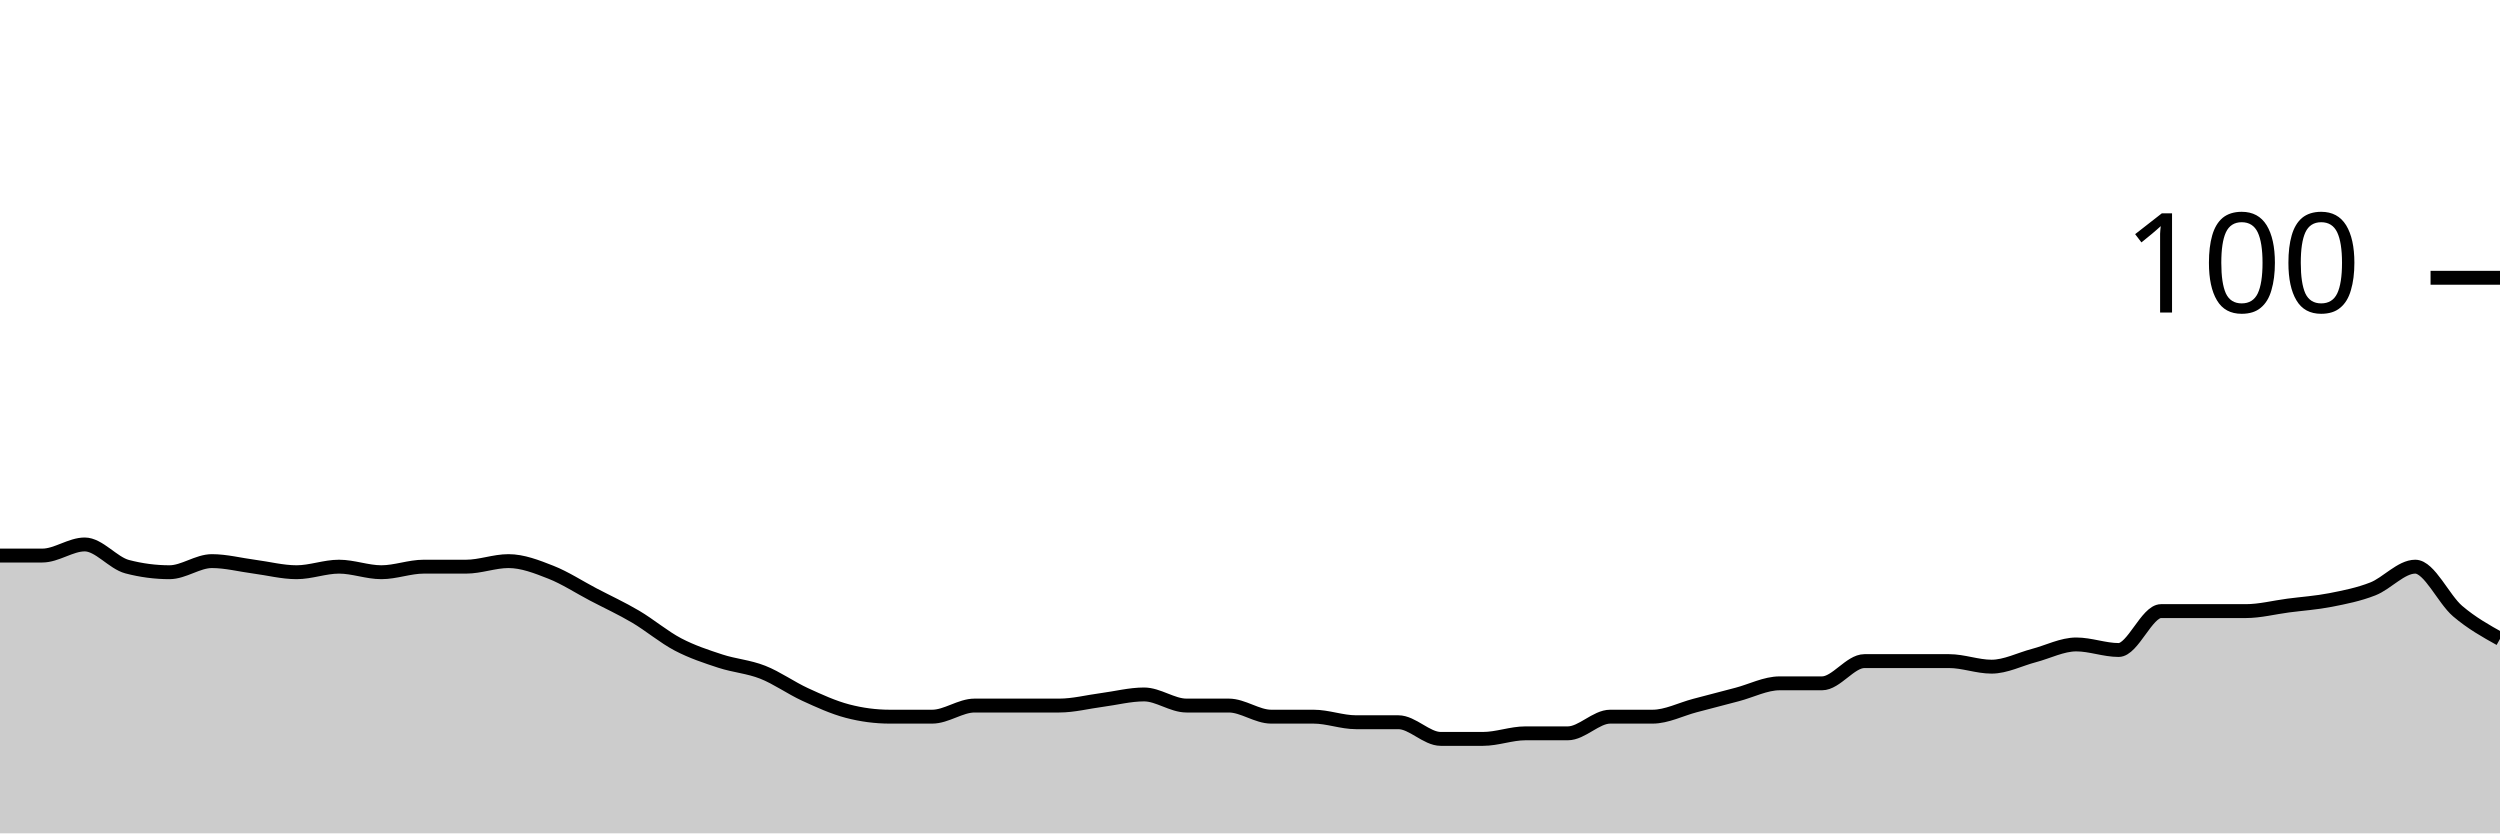
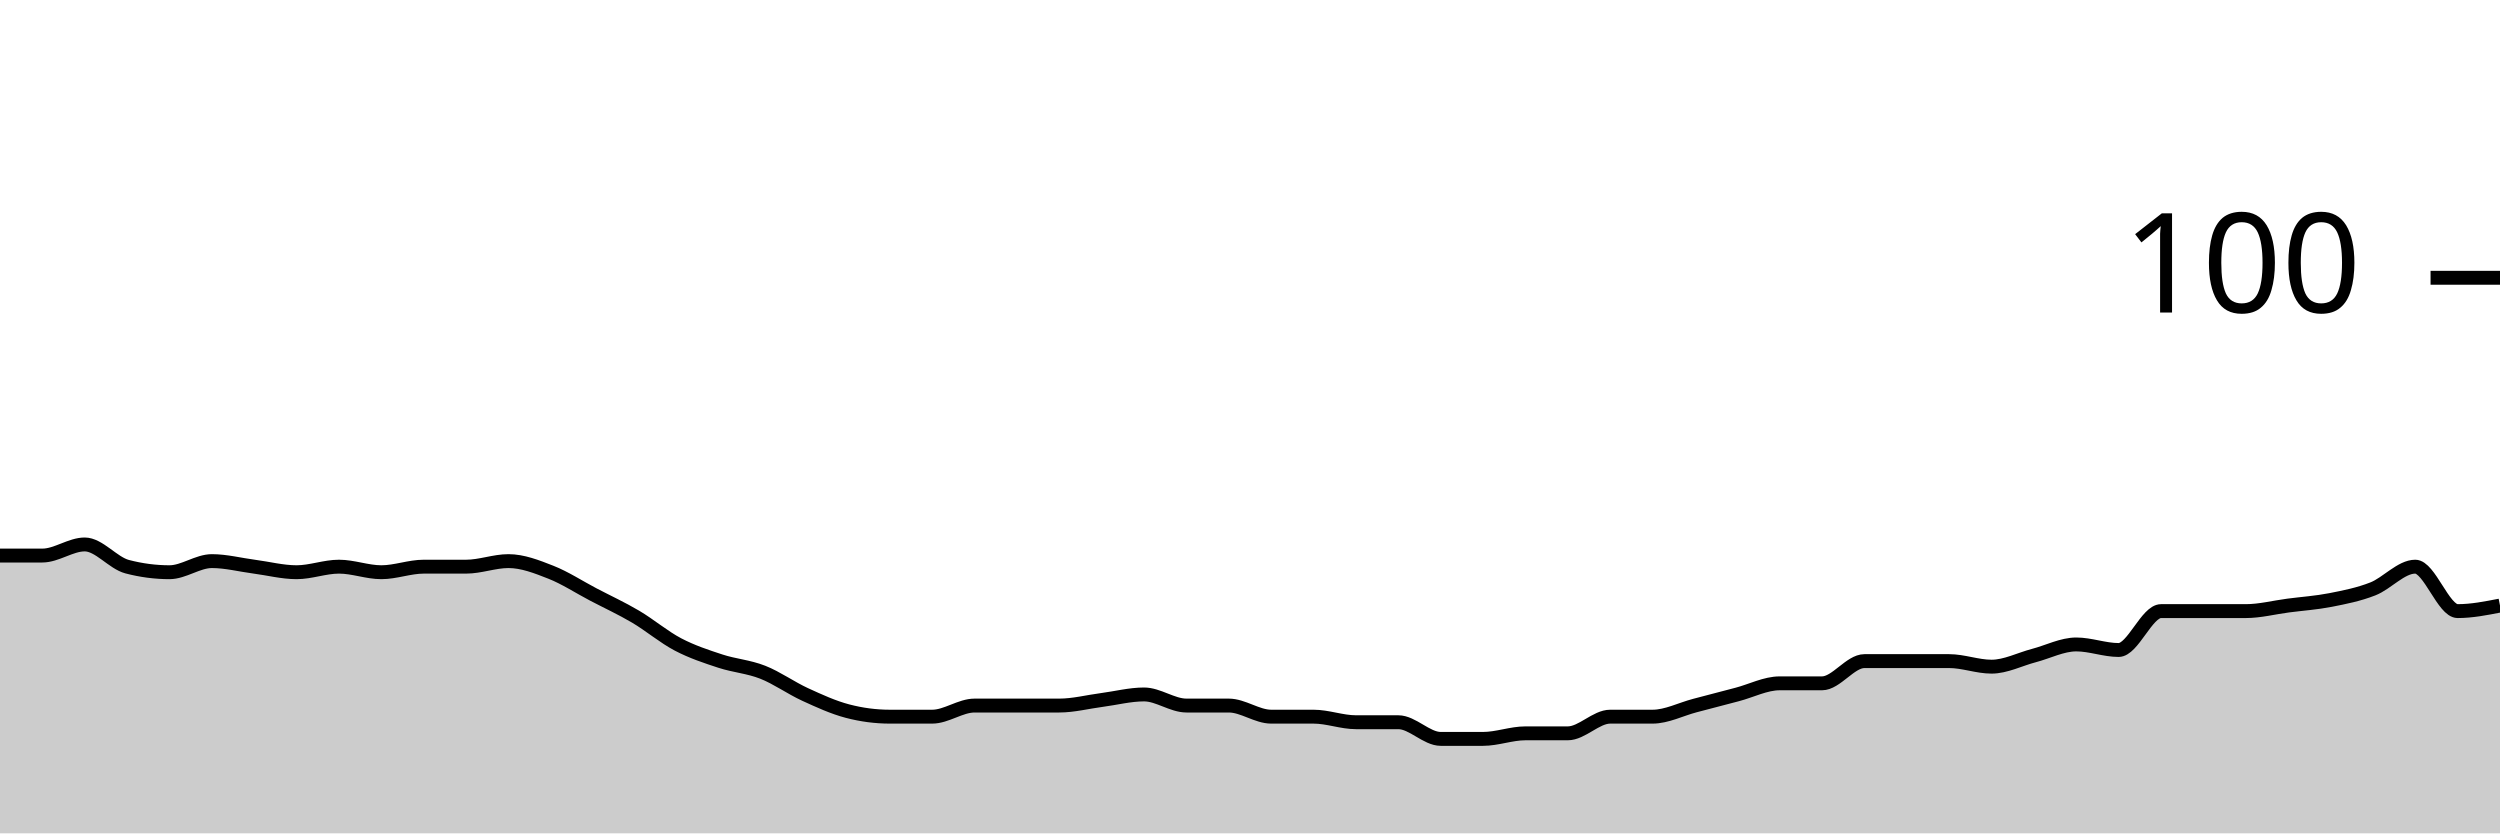
<svg xmlns="http://www.w3.org/2000/svg" viewBox="0 0 180 60">
  <g transform="translate(0,20)">
-     <path class="area" fill="rgba(0, 0, 0, 0.2)" d="M0,20C1.017,20,2.034,20,3.051,20C4.068,20,5.085,19.2,6.102,19.2C7.119,19.2,8.136,20.533,9.153,20.8C10.169,21.067,11.186,21.2,12.203,21.2C13.22,21.2,14.237,20.4,15.254,20.4C16.271,20.4,17.288,20.667,18.305,20.8C19.322,20.933,20.339,21.2,21.356,21.2C22.373,21.2,23.39,20.8,24.407,20.8C25.424,20.8,26.441,21.2,27.458,21.2C28.475,21.2,29.492,20.8,30.508,20.8C31.525,20.8,32.542,20.8,33.559,20.8C34.576,20.8,35.593,20.4,36.61,20.4C37.627,20.4,38.644,20.8,39.661,21.2C40.678,21.6,41.695,22.267,42.712,22.8C43.729,23.333,44.746,23.8,45.763,24.4C46.78,25,47.797,25.867,48.814,26.4C49.831,26.933,50.847,27.267,51.864,27.6C52.881,27.933,53.898,28,54.915,28.4C55.932,28.8,56.949,29.533,57.966,30C58.983,30.467,60,30.933,61.017,31.2C62.034,31.467,63.051,31.6,64.068,31.6C65.085,31.6,66.102,31.6,67.119,31.6C68.136,31.6,69.153,30.8,70.169,30.8C71.186,30.8,72.203,30.8,73.22,30.8C74.237,30.8,75.254,30.8,76.271,30.8C77.288,30.8,78.305,30.533,79.322,30.4C80.339,30.267,81.356,30,82.373,30C83.39,30,84.407,30.8,85.424,30.8C86.441,30.8,87.458,30.8,88.475,30.8C89.492,30.8,90.508,31.6,91.525,31.6C92.542,31.6,93.559,31.6,94.576,31.6C95.593,31.6,96.61,32,97.627,32C98.644,32,99.661,32,100.678,32C101.695,32,102.712,33.2,103.729,33.2C104.746,33.2,105.763,33.2,106.78,33.2C107.797,33.2,108.814,32.8,109.831,32.8C110.847,32.8,111.864,32.8,112.881,32.8C113.898,32.8,114.915,31.6,115.932,31.6C116.949,31.6,117.966,31.6,118.983,31.6C120,31.6,121.017,31.067,122.034,30.8C123.051,30.533,124.068,30.267,125.085,30C126.102,29.733,127.119,29.2,128.136,29.2C129.153,29.2,130.169,29.2,131.186,29.2C132.203,29.2,133.22,27.6,134.237,27.6C135.254,27.6,136.271,27.6,137.288,27.6C138.305,27.6,139.322,27.6,140.339,27.6C141.356,27.6,142.373,28,143.39,28C144.407,28,145.424,27.467,146.441,27.2C147.458,26.933,148.475,26.4,149.492,26.4C150.508,26.4,151.525,26.8,152.542,26.8C153.559,26.8,154.576,24,155.593,24C156.61,24,157.627,24,158.644,24C159.661,24,160.678,24,161.695,24C162.712,24,163.729,23.733,164.746,23.6C165.763,23.467,166.78,23.4,167.797,23.2C168.814,23,169.831,22.8,170.847,22.4C171.864,22,172.881,20.8,173.898,20.8C174.915,20.8,175.932,23.133,176.949,24C177.966,24.867,178.983,25.433,180,26L180,40C178.983,40,177.966,40,176.949,40C175.932,40,174.915,40,173.898,40C172.881,40,171.864,40,170.847,40C169.831,40,168.814,40,167.797,40C166.78,40,165.763,40,164.746,40C163.729,40,162.712,40,161.695,40C160.678,40,159.661,40,158.644,40C157.627,40,156.61,40,155.593,40C154.576,40,153.559,40,152.542,40C151.525,40,150.508,40,149.492,40C148.475,40,147.458,40,146.441,40C145.424,40,144.407,40,143.39,40C142.373,40,141.356,40,140.339,40C139.322,40,138.305,40,137.288,40C136.271,40,135.254,40,134.237,40C133.22,40,132.203,40,131.186,40C130.169,40,129.153,40,128.136,40C127.119,40,126.102,40,125.085,40C124.068,40,123.051,40,122.034,40C121.017,40,120,40,118.983,40C117.966,40,116.949,40,115.932,40C114.915,40,113.898,40,112.881,40C111.864,40,110.847,40,109.831,40C108.814,40,107.797,40,106.78,40C105.763,40,104.746,40,103.729,40C102.712,40,101.695,40,100.678,40C99.661,40,98.644,40,97.627,40C96.61,40,95.593,40,94.576,40C93.559,40,92.542,40,91.525,40C90.508,40,89.492,40,88.475,40C87.458,40,86.441,40,85.424,40C84.407,40,83.39,40,82.373,40C81.356,40,80.339,40,79.322,40C78.305,40,77.288,40,76.271,40C75.254,40,74.237,40,73.22,40C72.203,40,71.186,40,70.169,40C69.153,40,68.136,40,67.119,40C66.102,40,65.085,40,64.068,40C63.051,40,62.034,40,61.017,40C60,40,58.983,40,57.966,40C56.949,40,55.932,40,54.915,40C53.898,40,52.881,40,51.864,40C50.847,40,49.831,40,48.814,40C47.797,40,46.78,40,45.763,40C44.746,40,43.729,40,42.712,40C41.695,40,40.678,40,39.661,40C38.644,40,37.627,40,36.61,40C35.593,40,34.576,40,33.559,40C32.542,40,31.525,40,30.508,40C29.492,40,28.475,40,27.458,40C26.441,40,25.424,40,24.407,40C23.39,40,22.373,40,21.356,40C20.339,40,19.322,40,18.305,40C17.288,40,16.271,40,15.254,40C14.237,40,13.22,40,12.203,40C11.186,40,10.169,40,9.153,40C8.136,40,7.119,40,6.102,40C5.085,40,4.068,40,3.051,40C2.034,40,1.017,40,0,40Z" />
-     <path class="line" stroke="black" fill="none" d="M0,20C1.017,20,2.034,20,3.051,20C4.068,20,5.085,19.2,6.102,19.2C7.119,19.2,8.136,20.533,9.153,20.8C10.169,21.067,11.186,21.2,12.203,21.2C13.22,21.2,14.237,20.4,15.254,20.4C16.271,20.4,17.288,20.667,18.305,20.8C19.322,20.933,20.339,21.2,21.356,21.2C22.373,21.2,23.39,20.8,24.407,20.8C25.424,20.8,26.441,21.2,27.458,21.2C28.475,21.2,29.492,20.8,30.508,20.8C31.525,20.8,32.542,20.8,33.559,20.8C34.576,20.8,35.593,20.4,36.61,20.4C37.627,20.4,38.644,20.8,39.661,21.2C40.678,21.6,41.695,22.267,42.712,22.8C43.729,23.333,44.746,23.8,45.763,24.4C46.78,25,47.797,25.867,48.814,26.4C49.831,26.933,50.847,27.267,51.864,27.6C52.881,27.933,53.898,28,54.915,28.4C55.932,28.8,56.949,29.533,57.966,30C58.983,30.467,60,30.933,61.017,31.2C62.034,31.467,63.051,31.6,64.068,31.6C65.085,31.6,66.102,31.6,67.119,31.6C68.136,31.6,69.153,30.8,70.169,30.8C71.186,30.8,72.203,30.8,73.22,30.8C74.237,30.8,75.254,30.8,76.271,30.8C77.288,30.8,78.305,30.533,79.322,30.4C80.339,30.267,81.356,30,82.373,30C83.39,30,84.407,30.8,85.424,30.8C86.441,30.8,87.458,30.8,88.475,30.8C89.492,30.8,90.508,31.6,91.525,31.6C92.542,31.6,93.559,31.6,94.576,31.6C95.593,31.6,96.61,32,97.627,32C98.644,32,99.661,32,100.678,32C101.695,32,102.712,33.2,103.729,33.2C104.746,33.2,105.763,33.2,106.78,33.2C107.797,33.2,108.814,32.8,109.831,32.8C110.847,32.8,111.864,32.8,112.881,32.8C113.898,32.8,114.915,31.6,115.932,31.6C116.949,31.6,117.966,31.6,118.983,31.6C120,31.6,121.017,31.067,122.034,30.8C123.051,30.533,124.068,30.267,125.085,30C126.102,29.733,127.119,29.2,128.136,29.2C129.153,29.2,130.169,29.2,131.186,29.2C132.203,29.2,133.22,27.6,134.237,27.6C135.254,27.6,136.271,27.6,137.288,27.6C138.305,27.6,139.322,27.6,140.339,27.6C141.356,27.6,142.373,28,143.39,28C144.407,28,145.424,27.467,146.441,27.2C147.458,26.933,148.475,26.4,149.492,26.4C150.508,26.4,151.525,26.8,152.542,26.8C153.559,26.8,154.576,24,155.593,24C156.61,24,157.627,24,158.644,24C159.661,24,160.678,24,161.695,24C162.712,24,163.729,23.733,164.746,23.6C165.763,23.467,166.78,23.4,167.797,23.2C168.814,23,169.831,22.8,170.847,22.4C171.864,22,172.881,20.8,173.898,20.8C174.915,20.8,175.932,23.133,176.949,24C177.966,24.867,178.983,25.433,180,26" />
+     <path class="area" fill="rgba(0, 0, 0, 0.2)" d="M0,20C1.017,20,2.034,20,3.051,20C4.068,20,5.085,19.2,6.102,19.2C7.119,19.2,8.136,20.533,9.153,20.8C10.169,21.067,11.186,21.2,12.203,21.2C13.22,21.2,14.237,20.4,15.254,20.4C16.271,20.4,17.288,20.667,18.305,20.8C19.322,20.933,20.339,21.2,21.356,21.2C22.373,21.2,23.39,20.8,24.407,20.8C25.424,20.8,26.441,21.2,27.458,21.2C28.475,21.2,29.492,20.8,30.508,20.8C31.525,20.8,32.542,20.8,33.559,20.8C34.576,20.8,35.593,20.4,36.61,20.4C37.627,20.4,38.644,20.8,39.661,21.2C40.678,21.6,41.695,22.267,42.712,22.8C43.729,23.333,44.746,23.8,45.763,24.4C46.78,25,47.797,25.867,48.814,26.4C49.831,26.933,50.847,27.267,51.864,27.6C52.881,27.933,53.898,28,54.915,28.4C55.932,28.8,56.949,29.533,57.966,30C58.983,30.467,60,30.933,61.017,31.2C62.034,31.467,63.051,31.6,64.068,31.6C65.085,31.6,66.102,31.6,67.119,31.6C68.136,31.6,69.153,30.8,70.169,30.8C71.186,30.8,72.203,30.8,73.22,30.8C74.237,30.8,75.254,30.8,76.271,30.8C77.288,30.8,78.305,30.533,79.322,30.4C80.339,30.267,81.356,30,82.373,30C83.39,30,84.407,30.8,85.424,30.8C86.441,30.8,87.458,30.8,88.475,30.8C89.492,30.8,90.508,31.6,91.525,31.6C92.542,31.6,93.559,31.6,94.576,31.6C95.593,31.6,96.61,32,97.627,32C98.644,32,99.661,32,100.678,32C101.695,32,102.712,33.2,103.729,33.2C104.746,33.2,105.763,33.2,106.78,33.2C107.797,33.2,108.814,32.8,109.831,32.8C110.847,32.8,111.864,32.8,112.881,32.8C113.898,32.8,114.915,31.6,115.932,31.6C116.949,31.6,117.966,31.6,118.983,31.6C120,31.6,121.017,31.067,122.034,30.8C123.051,30.533,124.068,30.267,125.085,30C126.102,29.733,127.119,29.2,128.136,29.2C129.153,29.2,130.169,29.2,131.186,29.2C132.203,29.2,133.22,27.6,134.237,27.6C135.254,27.6,136.271,27.6,137.288,27.6C138.305,27.6,139.322,27.6,140.339,27.6C141.356,27.6,142.373,28,143.39,28C144.407,28,145.424,27.467,146.441,27.2C147.458,26.933,148.475,26.4,149.492,26.4C150.508,26.4,151.525,26.8,152.542,26.8C153.559,26.8,154.576,24,155.593,24C156.61,24,157.627,24,158.644,24C159.661,24,160.678,24,161.695,24C162.712,24,163.729,23.733,164.746,23.6C165.763,23.467,166.78,23.4,167.797,23.2C168.814,23,169.831,22.8,170.847,22.4C171.864,22,172.881,20.8,173.898,20.8C174.915,20.8,175.932,24,176.949,24C177.966,24,178.983,23.8,180,23.6L180,40C178.983,40,177.966,40,176.949,40C175.932,40,174.915,40,173.898,40C172.881,40,171.864,40,170.847,40C169.831,40,168.814,40,167.797,40C166.78,40,165.763,40,164.746,40C163.729,40,162.712,40,161.695,40C160.678,40,159.661,40,158.644,40C157.627,40,156.61,40,155.593,40C154.576,40,153.559,40,152.542,40C151.525,40,150.508,40,149.492,40C148.475,40,147.458,40,146.441,40C145.424,40,144.407,40,143.39,40C142.373,40,141.356,40,140.339,40C139.322,40,138.305,40,137.288,40C136.271,40,135.254,40,134.237,40C133.22,40,132.203,40,131.186,40C130.169,40,129.153,40,128.136,40C127.119,40,126.102,40,125.085,40C124.068,40,123.051,40,122.034,40C121.017,40,120,40,118.983,40C117.966,40,116.949,40,115.932,40C114.915,40,113.898,40,112.881,40C111.864,40,110.847,40,109.831,40C108.814,40,107.797,40,106.78,40C105.763,40,104.746,40,103.729,40C102.712,40,101.695,40,100.678,40C99.661,40,98.644,40,97.627,40C96.61,40,95.593,40,94.576,40C93.559,40,92.542,40,91.525,40C90.508,40,89.492,40,88.475,40C87.458,40,86.441,40,85.424,40C84.407,40,83.39,40,82.373,40C81.356,40,80.339,40,79.322,40C78.305,40,77.288,40,76.271,40C75.254,40,74.237,40,73.22,40C72.203,40,71.186,40,70.169,40C69.153,40,68.136,40,67.119,40C66.102,40,65.085,40,64.068,40C63.051,40,62.034,40,61.017,40C60,40,58.983,40,57.966,40C56.949,40,55.932,40,54.915,40C53.898,40,52.881,40,51.864,40C50.847,40,49.831,40,48.814,40C47.797,40,46.78,40,45.763,40C44.746,40,43.729,40,42.712,40C41.695,40,40.678,40,39.661,40C38.644,40,37.627,40,36.61,40C35.593,40,34.576,40,33.559,40C32.542,40,31.525,40,30.508,40C29.492,40,28.475,40,27.458,40C26.441,40,25.424,40,24.407,40C23.39,40,22.373,40,21.356,40C20.339,40,19.322,40,18.305,40C17.288,40,16.271,40,15.254,40C14.237,40,13.22,40,12.203,40C11.186,40,10.169,40,9.153,40C8.136,40,7.119,40,6.102,40C5.085,40,4.068,40,3.051,40C2.034,40,1.017,40,0,40Z" />
+     <path class="line" stroke="black" fill="none" d="M0,20C1.017,20,2.034,20,3.051,20C4.068,20,5.085,19.2,6.102,19.2C7.119,19.2,8.136,20.533,9.153,20.8C10.169,21.067,11.186,21.2,12.203,21.2C13.22,21.2,14.237,20.4,15.254,20.4C16.271,20.4,17.288,20.667,18.305,20.8C19.322,20.933,20.339,21.2,21.356,21.2C22.373,21.2,23.39,20.8,24.407,20.8C25.424,20.8,26.441,21.2,27.458,21.2C28.475,21.2,29.492,20.8,30.508,20.8C31.525,20.8,32.542,20.8,33.559,20.8C34.576,20.8,35.593,20.4,36.61,20.4C37.627,20.4,38.644,20.8,39.661,21.2C40.678,21.6,41.695,22.267,42.712,22.8C43.729,23.333,44.746,23.8,45.763,24.4C46.78,25,47.797,25.867,48.814,26.4C49.831,26.933,50.847,27.267,51.864,27.6C52.881,27.933,53.898,28,54.915,28.4C55.932,28.8,56.949,29.533,57.966,30C58.983,30.467,60,30.933,61.017,31.2C62.034,31.467,63.051,31.6,64.068,31.6C65.085,31.6,66.102,31.6,67.119,31.6C68.136,31.6,69.153,30.8,70.169,30.8C71.186,30.8,72.203,30.8,73.22,30.8C74.237,30.8,75.254,30.8,76.271,30.8C77.288,30.8,78.305,30.533,79.322,30.4C80.339,30.267,81.356,30,82.373,30C83.39,30,84.407,30.8,85.424,30.8C86.441,30.8,87.458,30.8,88.475,30.8C89.492,30.8,90.508,31.6,91.525,31.6C92.542,31.6,93.559,31.6,94.576,31.6C95.593,31.6,96.61,32,97.627,32C98.644,32,99.661,32,100.678,32C101.695,32,102.712,33.2,103.729,33.2C104.746,33.2,105.763,33.2,106.78,33.2C107.797,33.2,108.814,32.8,109.831,32.8C110.847,32.8,111.864,32.8,112.881,32.8C113.898,32.8,114.915,31.6,115.932,31.6C116.949,31.6,117.966,31.6,118.983,31.6C120,31.6,121.017,31.067,122.034,30.8C123.051,30.533,124.068,30.267,125.085,30C126.102,29.733,127.119,29.2,128.136,29.2C129.153,29.2,130.169,29.2,131.186,29.2C132.203,29.2,133.22,27.6,134.237,27.6C135.254,27.6,136.271,27.6,137.288,27.6C138.305,27.6,139.322,27.6,140.339,27.6C141.356,27.6,142.373,28,143.39,28C144.407,28,145.424,27.467,146.441,27.2C147.458,26.933,148.475,26.4,149.492,26.4C150.508,26.4,151.525,26.8,152.542,26.8C153.559,26.8,154.576,24,155.593,24C156.61,24,157.627,24,158.644,24C159.661,24,160.678,24,161.695,24C162.712,24,163.729,23.733,164.746,23.6C165.763,23.467,166.78,23.4,167.797,23.2C168.814,23,169.831,22.8,170.847,22.4C171.864,22,172.881,20.8,173.898,20.8C174.915,20.8,175.932,24,176.949,24C177.966,24,178.983,23.8,180,23.6" />
    <path class="axis-ceiling" stroke-width="1" stroke="black" fill="none" d="M175,0L180,0" />
    <text class="axis-ceiling-label" font-family="sans-serif" text-anchor="end" font-size="10px" x="170" y="2.5">100</text>
  </g>
</svg>
